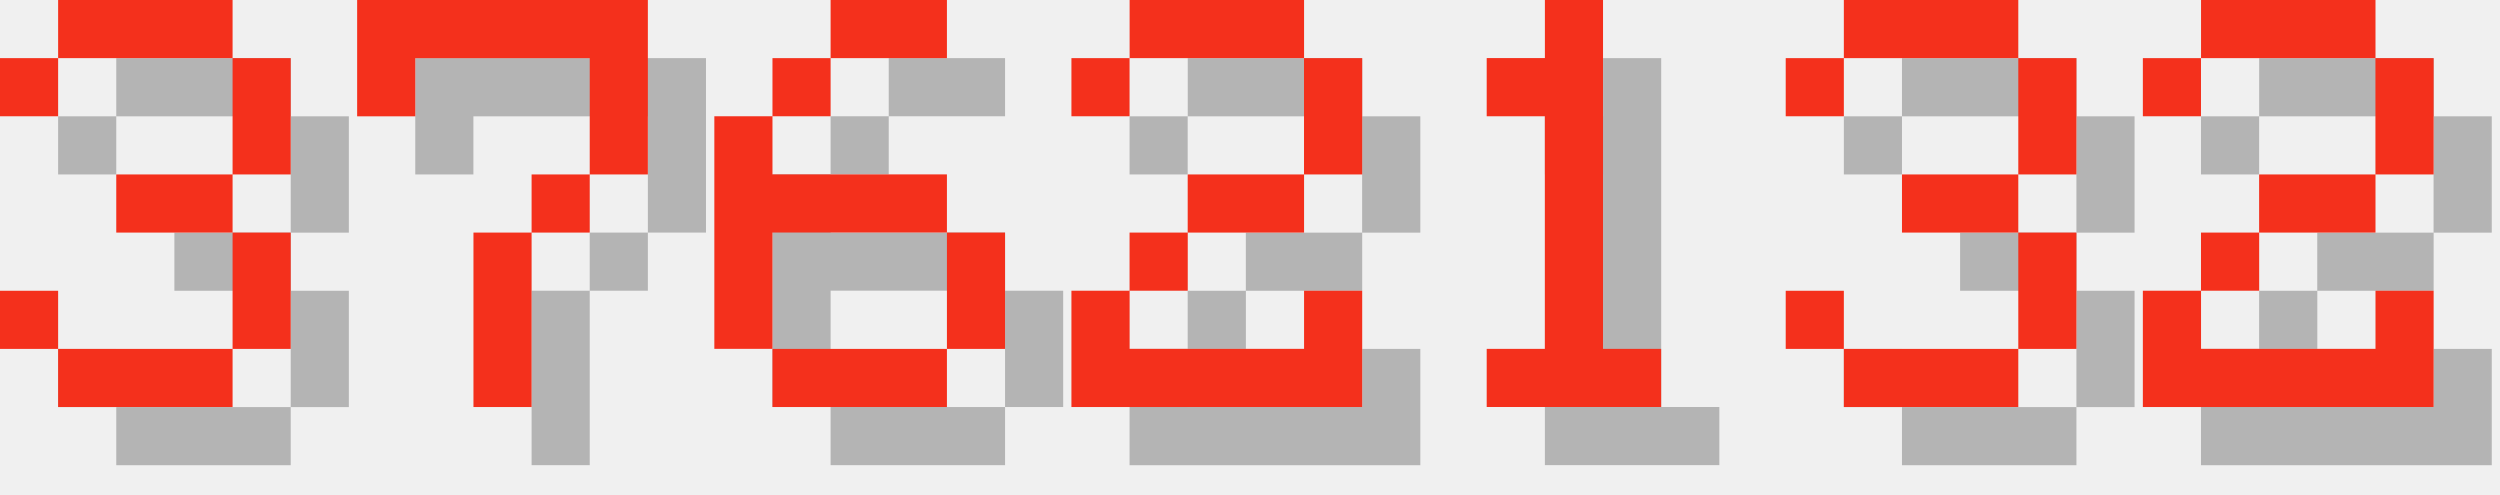
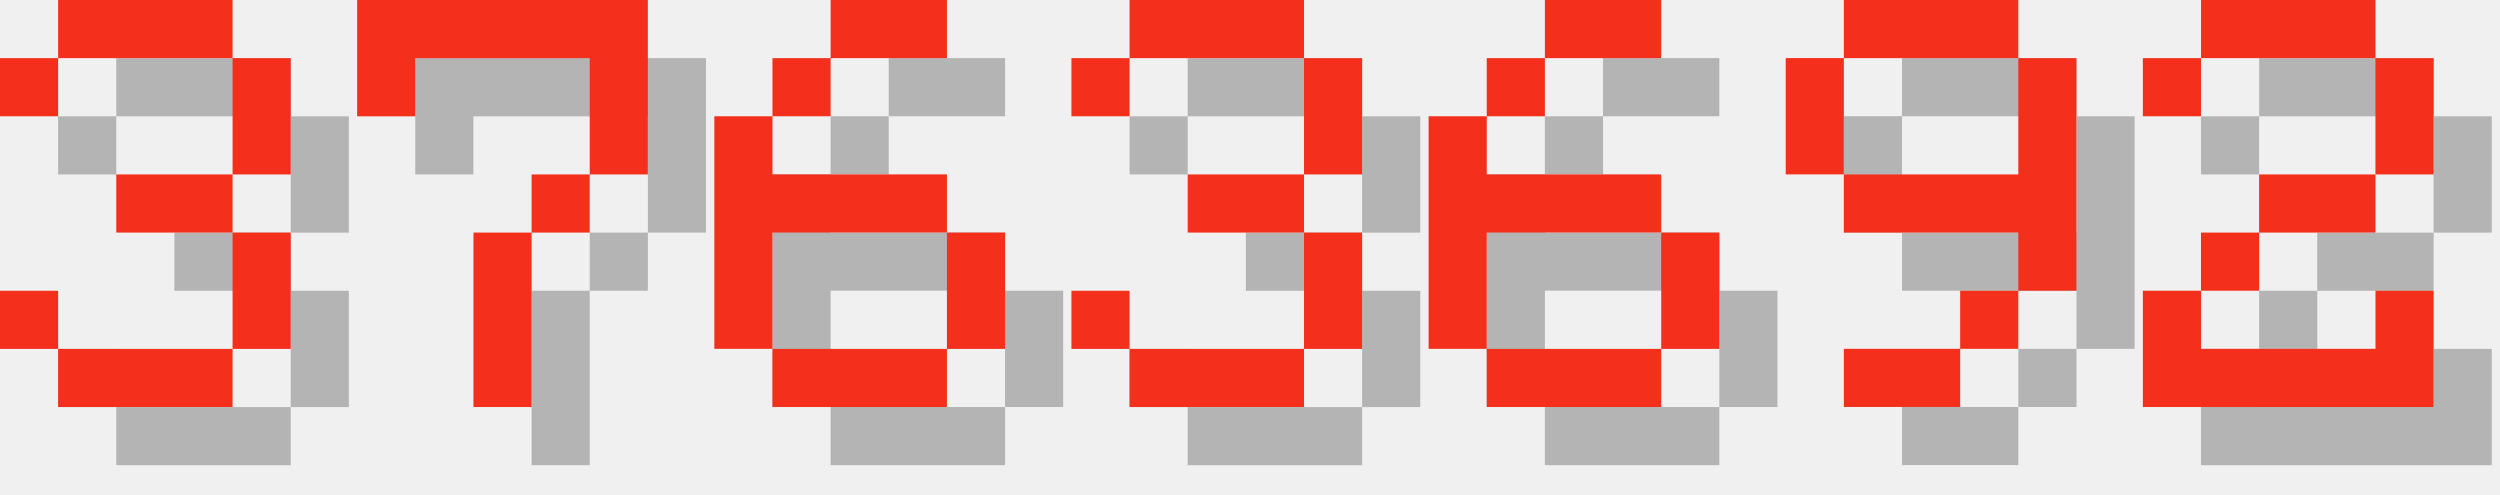
<svg xmlns="http://www.w3.org/2000/svg" version="1.1" width="182.0" height="36">
  <style>
        .text-foreground {
            fill: #F4301C;
        }
        .text-shadow {
            fill: #000000;
            fill-opacity: 0.25;
        }
    </style>
  <g class="digit" id="digit_3" transform="translate(0.0, 0), scale(4)">
    <path id="digit_3_shadow" class="text-shadow" d="m1.058 2.117v1.058h1.058v-1.058h3.175v2.117h-2.117v1.058h2.117v2.117h-3.175v-1.058h-1.058v1.058h1.058v1.058h3.175v-1.058h1.058v-2.117h-1.058v-1.058h1.058v-2.117h-1.058v-1.058h-3.175v1.058h-1.058z" fill-opacity=".5" style="paint-order:stroke fill markers" />
    <path id="digit_3_fg" class="text-foreground" d="m0 1.058v1.058h1.058v-1.058h3.175v2.117h-2.117v1.058h2.117v2.117h-3.175v-1.058h-1.058v1.058h1.058v1.058h3.175v-1.058h1.058v-2.117h-1.058v-1.058h1.058v-2.117h-1.058v-1.058h-3.175v1.058h-1.058z" fill="#fff" style="paint-order:stroke fill markers" />
  </g>
  <g class="digit" id="digit_7" transform="translate(26.0, 0), scale(4)">
    <path id="digit_7_shadow" class="text-shadow" d="m1.058 1.058 2e-6 2.117h1.058v-1.058h3.175v1.058l2e-7 1.058h-1.058v1.058h-1.058l4e-7 3.175 1.058 1e-7v-3.175h1.058v-1.058h1.058l5e-7 -1.058v-2.117z" fill-opacity=".5" style="paint-order:stroke fill markers" />
    <path id="digit_7_fg" class="text-foreground" d="m0 0 2e-6 2.117h1.058v-1.058h3.175v1.058l2e-7 1.058h-1.058v1.058h-1.058l4e-7 3.175 1.058 1e-7v-3.175h1.058v-1.058h1.058l5e-7 -1.058v-2.117z" fill="#fff" style="paint-order:stroke fill markers" />
  </g>
  <g class="digit" id="digit_6" transform="translate(52.0, 0), scale(4)">
    <path id="digit_6_shadow" class="text-shadow" d="m3.175 1.058v1.058h2.117v-1.058h-2.117zm0 1.058h-1.058v1.058h1.058v-1.058zm-1.058 1.058h-1.058v4.233h1.058v-2.117h3.175v-1.058h-3.175v-1.058zm3.175 2.117v2.117h1.058v-2.117h-1.058zm0 2.117h-3.175v1.058h3.175v-1.058z" fill-opacity=".5" style="paint-order:stroke fill markers" />
    <path id="digit_6_fg" class="text-foreground" d="m2.117 0v1.058h2.117v-1.058h-2.117zm0 1.058h-1.058v1.058h1.058v-1.058zm-1.058 1.058h-1.058v4.233h1.058v-2.117h3.175v-1.058h-3.175v-1.058zm3.175 2.117v2.117h1.058v-2.117h-1.058zm0 2.117h-3.175v1.058h3.175v-1.058z" fill="#fff" style="paint-order:stroke fill markers" />
  </g>
-   <g class="digit" id="digit_2" transform="translate(78.0, 0), scale(4)">
-     <path id="digit_2_shadow" class="text-shadow" d="m1.058 2.117v1.058h1.058v-1.058h3.175v2.117h-2.117v1.058h-1.058v1.058h-1.058v2.117h5.292v-2.117h-1.058v1.058h-3.175v-1.058h1.058v-1.058h2.117v-1.058h1.058v-2.117h-1.058v-1.058h-3.175v1.058h-1.058z" fill-opacity=".5" style="paint-order:stroke fill markers" />
-     <path id="digit_2_fg" class="text-foreground" d="m0 1.058v1.058h1.058v-1.058h3.175v2.117h-2.117v1.058h-1.058v1.058h-1.058v2.117h5.292v-2.117h-1.058v1.058h-3.175v-1.058h1.058v-1.058h2.117v-1.058h1.058v-2.117h-1.058v-1.058h-3.175v1.058h-1.058z" fill="#fff" style="paint-order:stroke fill markers" />
-   </g>
-   <g class="digit" id="digit_1" transform="translate(104.0, 0), scale(4)">
-     <path id="digit_1_shadow" class="text-shadow" d="m2.117 2.117v1.058h1.058v4.233h-1.058v1.058h3.175v-1.058h-1.058v-6.35h-1.058v1.058h-1.058z" fill-opacity=".5" style="paint-order:stroke fill markers" />
-     <path id="digit_1_fg" class="text-foreground" d="m1.058 1.058v1.058h1.058v4.233h-1.058v1.058h3.175v-1.058h-1.058v-6.35h-1.058v1.058h-1.058z" fill="#fff" style="paint-order:stroke fill markers" />
-   </g>
-   <g class="digit" id="digit_3" transform="translate(130.0, 0), scale(4)">
+   <g class="digit" id="digit_3" transform="translate(78.0, 0), scale(4)">
    <path id="digit_3_shadow" class="text-shadow" d="m1.058 2.117v1.058h1.058v-1.058h3.175v2.117h-2.117v1.058h2.117v2.117h-3.175v-1.058h-1.058v1.058h1.058v1.058h3.175v-1.058h1.058v-2.117h-1.058v-1.058h1.058v-2.117h-1.058v-1.058h-3.175v1.058h-1.058z" fill-opacity=".5" style="paint-order:stroke fill markers" />
    <path id="digit_3_fg" class="text-foreground" d="m0 1.058v1.058h1.058v-1.058h3.175v2.117h-2.117v1.058h2.117v2.117h-3.175v-1.058h-1.058v1.058h1.058v1.058h3.175v-1.058h1.058v-2.117h-1.058v-1.058h1.058v-2.117h-1.058v-1.058h-3.175v1.058h-1.058z" fill="#fff" style="paint-order:stroke fill markers" />
+   </g>
+   <g class="digit" id="digit_6" transform="translate(104.0, 0), scale(4)">
+     <path id="digit_6_shadow" class="text-shadow" d="m3.175 1.058v1.058h2.117v-1.058h-2.117zm0 1.058h-1.058v1.058h1.058v-1.058zm-1.058 1.058h-1.058v4.233h1.058v-2.117h3.175v-1.058h-3.175v-1.058zm3.175 2.117v2.117h1.058v-2.117h-1.058zm0 2.117h-3.175v1.058h3.175v-1.058z" fill-opacity=".5" style="paint-order:stroke fill markers" />
+     <path id="digit_6_fg" class="text-foreground" d="m2.117 0v1.058h2.117v-1.058h-2.117zm0 1.058h-1.058v1.058h1.058v-1.058zm-1.058 1.058h-1.058v4.233h1.058v-2.117h3.175v-1.058h-3.175v-1.058zm3.175 2.117v2.117h1.058v-2.117h-1.058zm0 2.117h-3.175v1.058h3.175v-1.058z" fill="#fff" style="paint-order:stroke fill markers" />
+   </g>
+   <g class="digit" id="digit_9" transform="translate(130.0, 0), scale(4)">
+     <path id="digit_9_shadow" class="text-shadow" d="m2.117 1.058v1.058h3.175v-1.058h-3.175zm3.175 1.058v2.117h-3.175v1.058h3.175v1.058h1.058v-4.233h-1.058zm0 4.233h-1.058v1.058h1.058v-1.058zm-1.058 1.058h-2.117v1.058h2.117v-1.058zm-2.117-3.175v-2.117h-1.058v2.117h1.058z" fill-opacity=".5" style="paint-order:stroke fill markers" />
+     <path id="digit_9_fg" class="text-foreground" d="m1.058 0v1.058h3.175v-1.058h-3.175zm3.175 1.058v2.117h-3.175v1.058h3.175v1.058h1.058v-4.233h-1.058zm0 4.233h-1.058v1.058h1.058v-1.058zm-1.058 1.058h-2.117v1.058h2.117v-1.058zm-2.117-3.175v-2.117h-1.058v2.117h1.058z" fill="#fff" style="paint-order:stroke fill markers" />
  </g>
  <g class="digit" id="digit_2" transform="translate(156.0, 0), scale(4)">
    <path id="digit_2_shadow" class="text-shadow" d="m1.058 2.117v1.058h1.058v-1.058h3.175v2.117h-2.117v1.058h-1.058v1.058h-1.058v2.117h5.292v-2.117h-1.058v1.058h-3.175v-1.058h1.058v-1.058h2.117v-1.058h1.058v-2.117h-1.058v-1.058h-3.175v1.058h-1.058z" fill-opacity=".5" style="paint-order:stroke fill markers" />
    <path id="digit_2_fg" class="text-foreground" d="m0 1.058v1.058h1.058v-1.058h3.175v2.117h-2.117v1.058h-1.058v1.058h-1.058v2.117h5.292v-2.117h-1.058v1.058h-3.175v-1.058h1.058v-1.058h2.117v-1.058h1.058v-2.117h-1.058v-1.058h-3.175v1.058h-1.058z" fill="#fff" style="paint-order:stroke fill markers" />
  </g>
</svg>
